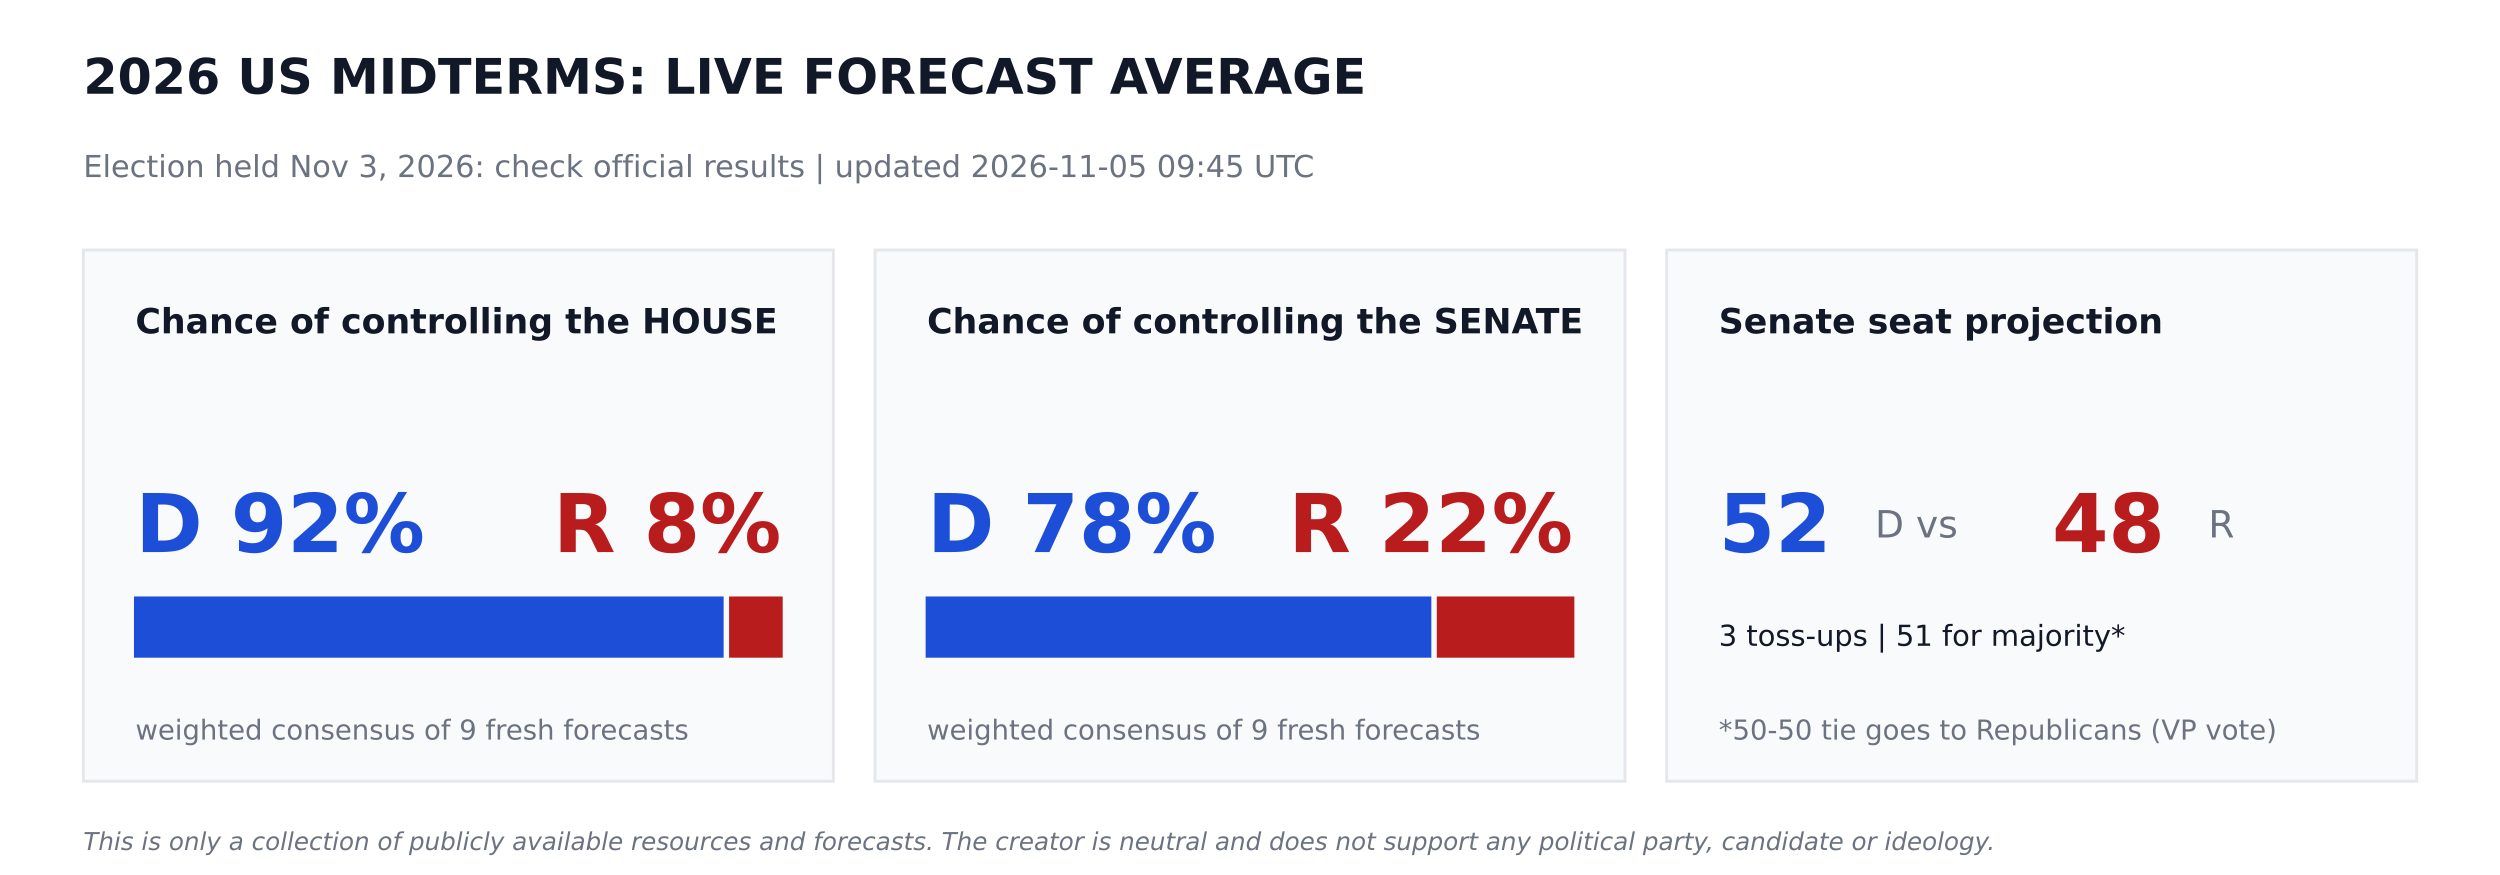
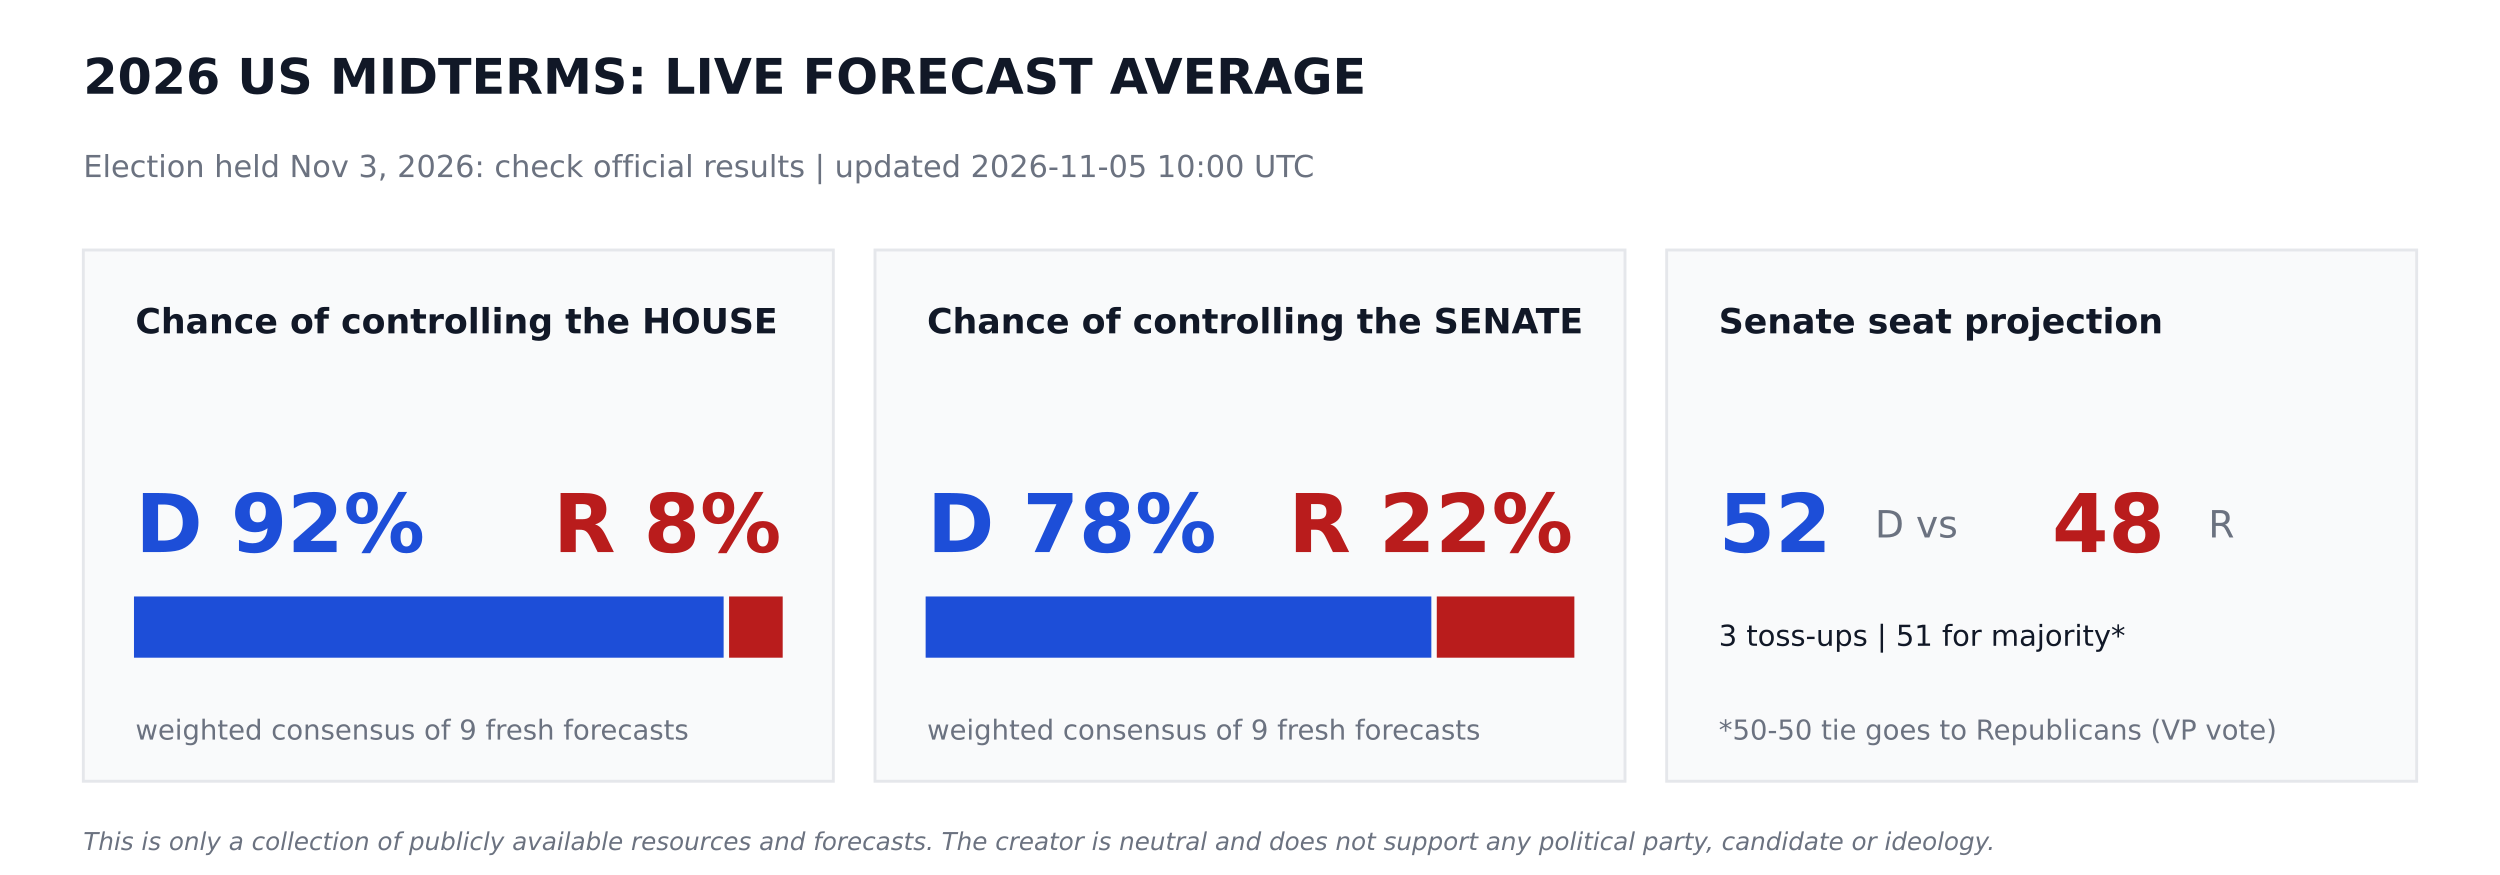
<svg xmlns="http://www.w3.org/2000/svg" width="864pt" height="302.4pt" viewBox="0 0 864 302.4" version="1.1">
  <defs>
    <style type="text/css">*{stroke-linejoin: round; stroke-linecap: butt}</style>
  </defs>
  <g id="figure_1">
    <g id="patch_1">
      <path d="M 0 302.4  L 864 302.4  L 864 0  L 0 0  z " style="fill: #ffffff" />
    </g>
    <g id="axes_1">
      <g id="patch_2">
-         <path d="M 28.8 270  L 288 270  L 288 86.4  L 28.8 86.4  z " clip-path="url(#p4a2810fb74)" style="fill: #f9fafb; stroke: #e5e7eb; stroke-linejoin: miter" />
+         <path d="M 28.8 270  L 288 270  L 288 86.4  L 28.8 86.4  z " clip-path="url(#pc77107e84f)" style="fill: #f9fafb; stroke: #e5e7eb; stroke-linejoin: miter" />
      </g>
      <g id="patch_3">
-         <path d="M 46.8 226.8  L 249.588 226.8  L 249.588 206.64  L 46.8 206.64  z " clip-path="url(#p4a2810fb74)" style="fill: #1d4ed8; stroke: #1d4ed8; stroke-linejoin: miter" />
+         <path d="M 46.8 226.8  L 249.588 226.8  L 249.588 206.64  L 46.8 206.64  z " clip-path="url(#pc77107e84f)" style="fill: #1d4ed8; stroke: #1d4ed8; stroke-linejoin: miter" />
      </g>
      <g id="patch_4">
-         <path d="M 252.468 226.8  L 270 226.8  L 270 206.64  L 252.468 206.64  z " clip-path="url(#p4a2810fb74)" style="fill: #b91c1c; stroke: #b91c1c; stroke-linejoin: miter" />
+         <path d="M 252.468 226.8  L 270 226.8  L 270 206.64  L 252.468 206.64  z " clip-path="url(#pc77107e84f)" style="fill: #b91c1c; stroke: #b91c1c; stroke-linejoin: miter" />
      </g>
      <g id="patch_5">
-         <path d="M 302.4 270  L 561.6 270  L 561.6 86.4  L 302.4 86.4  z " clip-path="url(#p4a2810fb74)" style="fill: #f9fafb; stroke: #e5e7eb; stroke-linejoin: miter" />
+         <path d="M 302.4 270  L 561.6 270  L 561.6 86.4  L 302.4 86.4  z " clip-path="url(#pc77107e84f)" style="fill: #f9fafb; stroke: #e5e7eb; stroke-linejoin: miter" />
      </g>
      <g id="patch_6">
-         <path d="M 320.4 226.8  L 494.172 226.8  L 494.172 206.64  L 320.4 206.64  z " clip-path="url(#p4a2810fb74)" style="fill: #1d4ed8; stroke: #1d4ed8; stroke-linejoin: miter" />
+         <path d="M 320.4 226.8  L 494.172 226.8  L 494.172 206.64  L 320.4 206.64  z " clip-path="url(#pc77107e84f)" style="fill: #1d4ed8; stroke: #1d4ed8; stroke-linejoin: miter" />
      </g>
      <g id="patch_7">
-         <path d="M 497.052 226.8  L 543.6 226.8  L 543.6 206.64  L 497.052 206.64  z " clip-path="url(#p4a2810fb74)" style="fill: #b91c1c; stroke: #b91c1c; stroke-linejoin: miter" />
+         <path d="M 497.052 226.8  L 543.6 226.8  L 543.6 206.64  L 497.052 206.64  z " clip-path="url(#pc77107e84f)" style="fill: #b91c1c; stroke: #b91c1c; stroke-linejoin: miter" />
      </g>
      <g id="patch_8">
-         <path d="M 576 270  L 835.2 270  L 835.2 86.4  L 576 86.4  z " clip-path="url(#p4a2810fb74)" style="fill: #f9fafb; stroke: #e5e7eb; stroke-linejoin: miter" />
+         <path d="M 576 270  L 835.2 270  L 835.2 86.4  L 576 86.4  z " clip-path="url(#pc77107e84f)" style="fill: #f9fafb; stroke: #e5e7eb; stroke-linejoin: miter" />
      </g>
      <g id="text_1">
        <text style="font-weight: 700; font-size: 17px; font-family: 'DejaVu Sans'; text-anchor: start; fill: #111827" x="28.8" y="32.4" transform="rotate(-0 28.8 32.4)">2026 US MIDTERMS: LIVE FORECAST AVERAGE</text>
      </g>
      <g id="text_2">
-         <text style="font-size: 10.5px; font-family: 'DejaVu Sans'; text-anchor: start; fill: #6b7280" x="28.8" y="61.2" transform="rotate(-0 28.8 61.2)">Election held Nov 3, 2026: check official results   |   updated 2026-11-05 09:45 UTC</text>
+         <text style="font-size: 10.5px; font-family: 'DejaVu Sans'; text-anchor: start; fill: #6b7280" x="28.8" y="61.2" transform="rotate(-0 28.8 61.2)">Election held Nov 3, 2026: check official results   |   updated 2026-11-05 10:00 UTC</text>
      </g>
      <g id="text_3">
        <text style="font-weight: 700; font-size: 12px; font-family: 'DejaVu Sans'; text-anchor: start; fill: #111827" x="46.8" y="115.2" transform="rotate(-0 46.8 115.2)">Chance of controlling the HOUSE</text>
      </g>
      <g id="text_4">
        <text style="font-weight: 700; font-size: 28px; font-family: 'DejaVu Sans'; text-anchor: start; fill: #1d4ed8" x="46.8" y="190.8" transform="rotate(-0 46.8 190.8)">D 92%</text>
      </g>
      <g id="text_5">
        <text style="font-weight: 700; font-size: 28px; font-family: 'DejaVu Sans'; text-anchor: end; fill: #b91c1c" x="270" y="190.8" transform="rotate(-0 270 190.8)">R 8%</text>
      </g>
      <g id="text_6">
        <text style="font-size: 9.5px; font-family: 'DejaVu Sans'; text-anchor: start; fill: #6b7280" x="46.8" y="255.6" transform="rotate(-0 46.8 255.6)">weighted consensus of 9 fresh forecasts</text>
      </g>
      <g id="text_7">
        <text style="font-weight: 700; font-size: 12px; font-family: 'DejaVu Sans'; text-anchor: start; fill: #111827" x="320.4" y="115.2" transform="rotate(-0 320.4 115.2)">Chance of controlling the SENATE</text>
      </g>
      <g id="text_8">
        <text style="font-weight: 700; font-size: 28px; font-family: 'DejaVu Sans'; text-anchor: start; fill: #1d4ed8" x="320.4" y="190.8" transform="rotate(-0 320.4 190.8)">D 78%</text>
      </g>
      <g id="text_9">
        <text style="font-weight: 700; font-size: 28px; font-family: 'DejaVu Sans'; text-anchor: end; fill: #b91c1c" x="543.6" y="190.8" transform="rotate(-0 543.6 190.8)">R 22%</text>
      </g>
      <g id="text_10">
        <text style="font-size: 9.5px; font-family: 'DejaVu Sans'; text-anchor: start; fill: #6b7280" x="320.4" y="255.6" transform="rotate(-0 320.4 255.6)">weighted consensus of 9 fresh forecasts</text>
      </g>
      <g id="text_11">
        <text style="font-weight: 700; font-size: 12px; font-family: 'DejaVu Sans'; text-anchor: start; fill: #111827" x="594" y="115.2" transform="rotate(-0 594 115.2)">Senate seat projection</text>
      </g>
      <g id="text_12">
        <text style="font-weight: 700; font-size: 28px; font-family: 'DejaVu Sans'; text-anchor: start; fill: #1d4ed8" x="594" y="190.8" transform="rotate(-0 594 190.8)">52</text>
      </g>
      <g id="text_13">
        <text style="font-size: 13px; font-family: 'DejaVu Sans'; text-anchor: start; fill: #6b7280" x="648" y="185.76" transform="rotate(-0 648 185.76)">D  vs</text>
      </g>
      <g id="text_14">
        <text style="font-weight: 700; font-size: 28px; font-family: 'DejaVu Sans'; text-anchor: start; fill: #b91c1c" x="709.2" y="190.8" transform="rotate(-0 709.2 190.8)">48</text>
      </g>
      <g id="text_15">
        <text style="font-size: 13px; font-family: 'DejaVu Sans'; text-anchor: start; fill: #6b7280" x="763.2" y="185.76" transform="rotate(-0 763.2 185.76)">R</text>
      </g>
      <g id="text_16">
        <text style="font-size: 10px; font-family: 'DejaVu Sans'; text-anchor: start; fill: #111827" x="594" y="223.2" transform="rotate(-0 594 223.2)">3 toss-ups  |  51 for majority*</text>
      </g>
      <g id="text_17">
        <text style="font-size: 9.5px; font-family: 'DejaVu Sans'; text-anchor: start; fill: #6b7280" x="594" y="255.6" transform="rotate(-0 594 255.6)">*50-50 tie goes to Republicans (VP vote)</text>
      </g>
      <g id="text_18">
        <text style="font-style: italic; font-size: 8.5px; font-family: 'DejaVu Sans'; text-anchor: start; fill: #6b7280" x="28.8" y="293.76" transform="rotate(-0 28.8 293.76)">This is only a collection of publicly available resources and forecasts. The creator is neutral and does not support any political party, candidate or ideology.</text>
      </g>
    </g>
  </g>
  <defs>
-     <clipPath id="p4a2810fb74">
+     <clipPath id="pc77107e84f">
      <rect x="0" y="0" width="864" height="302.4" />
    </clipPath>
  </defs>
</svg>
